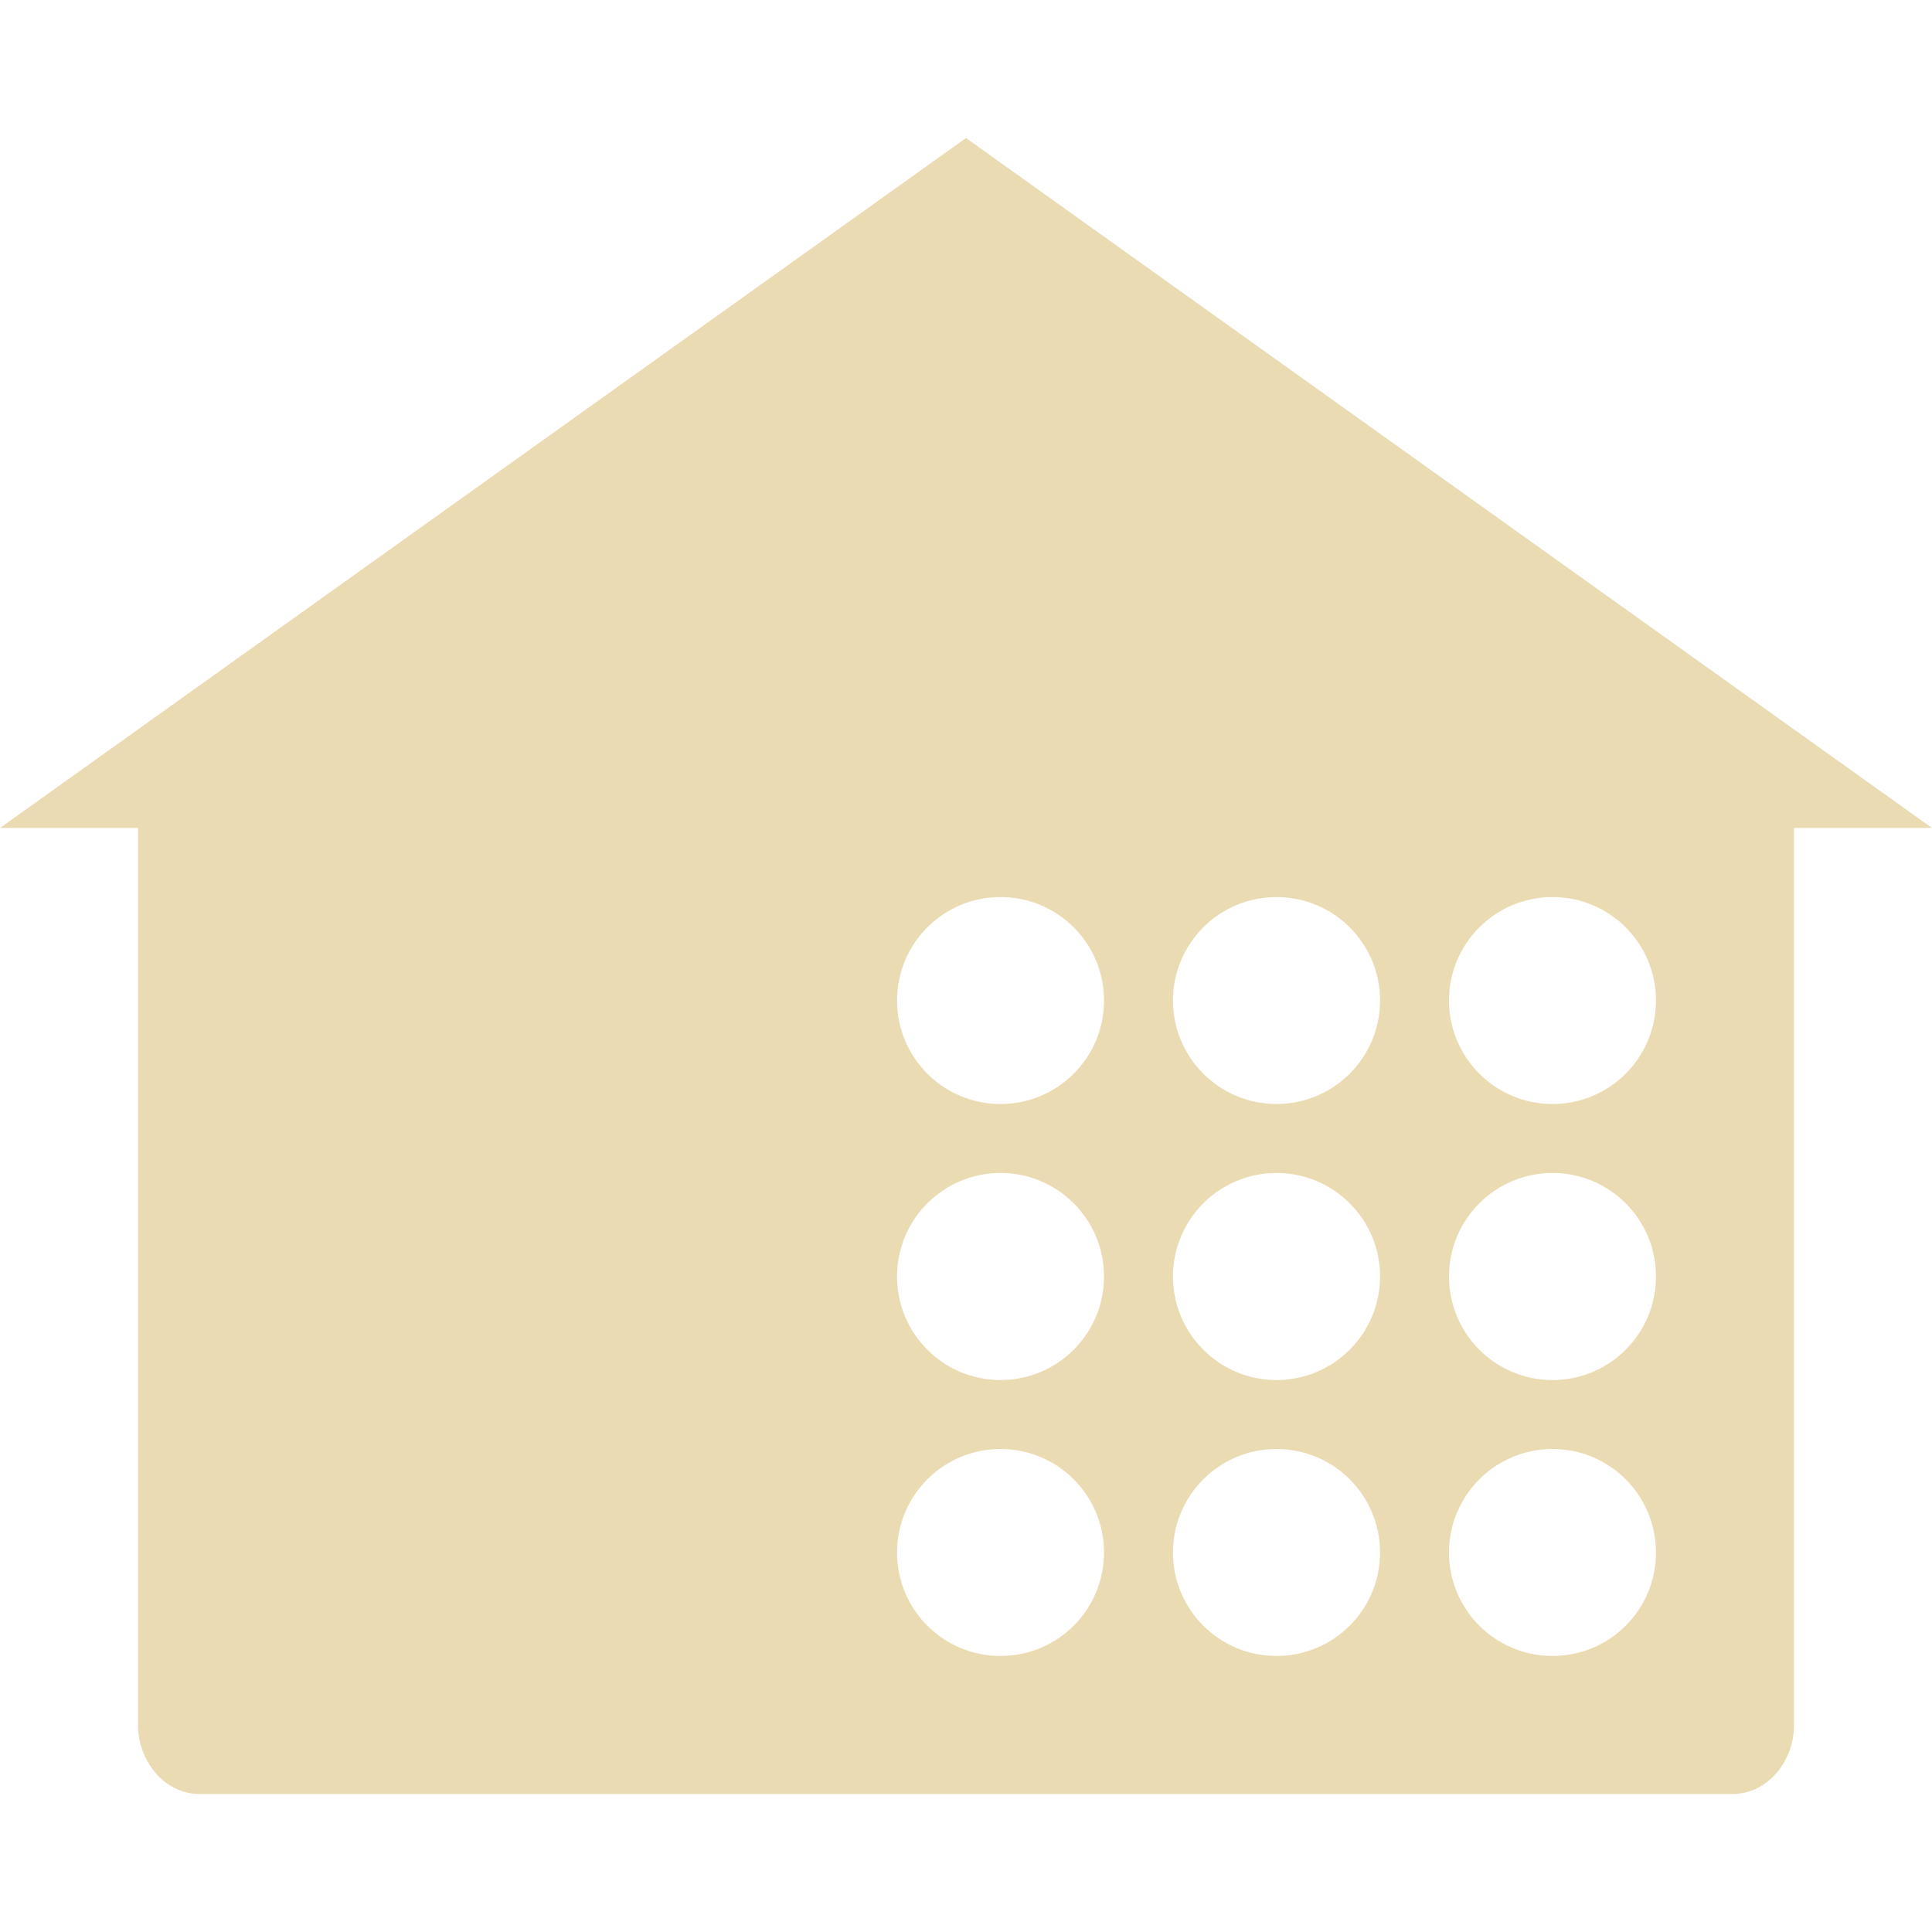
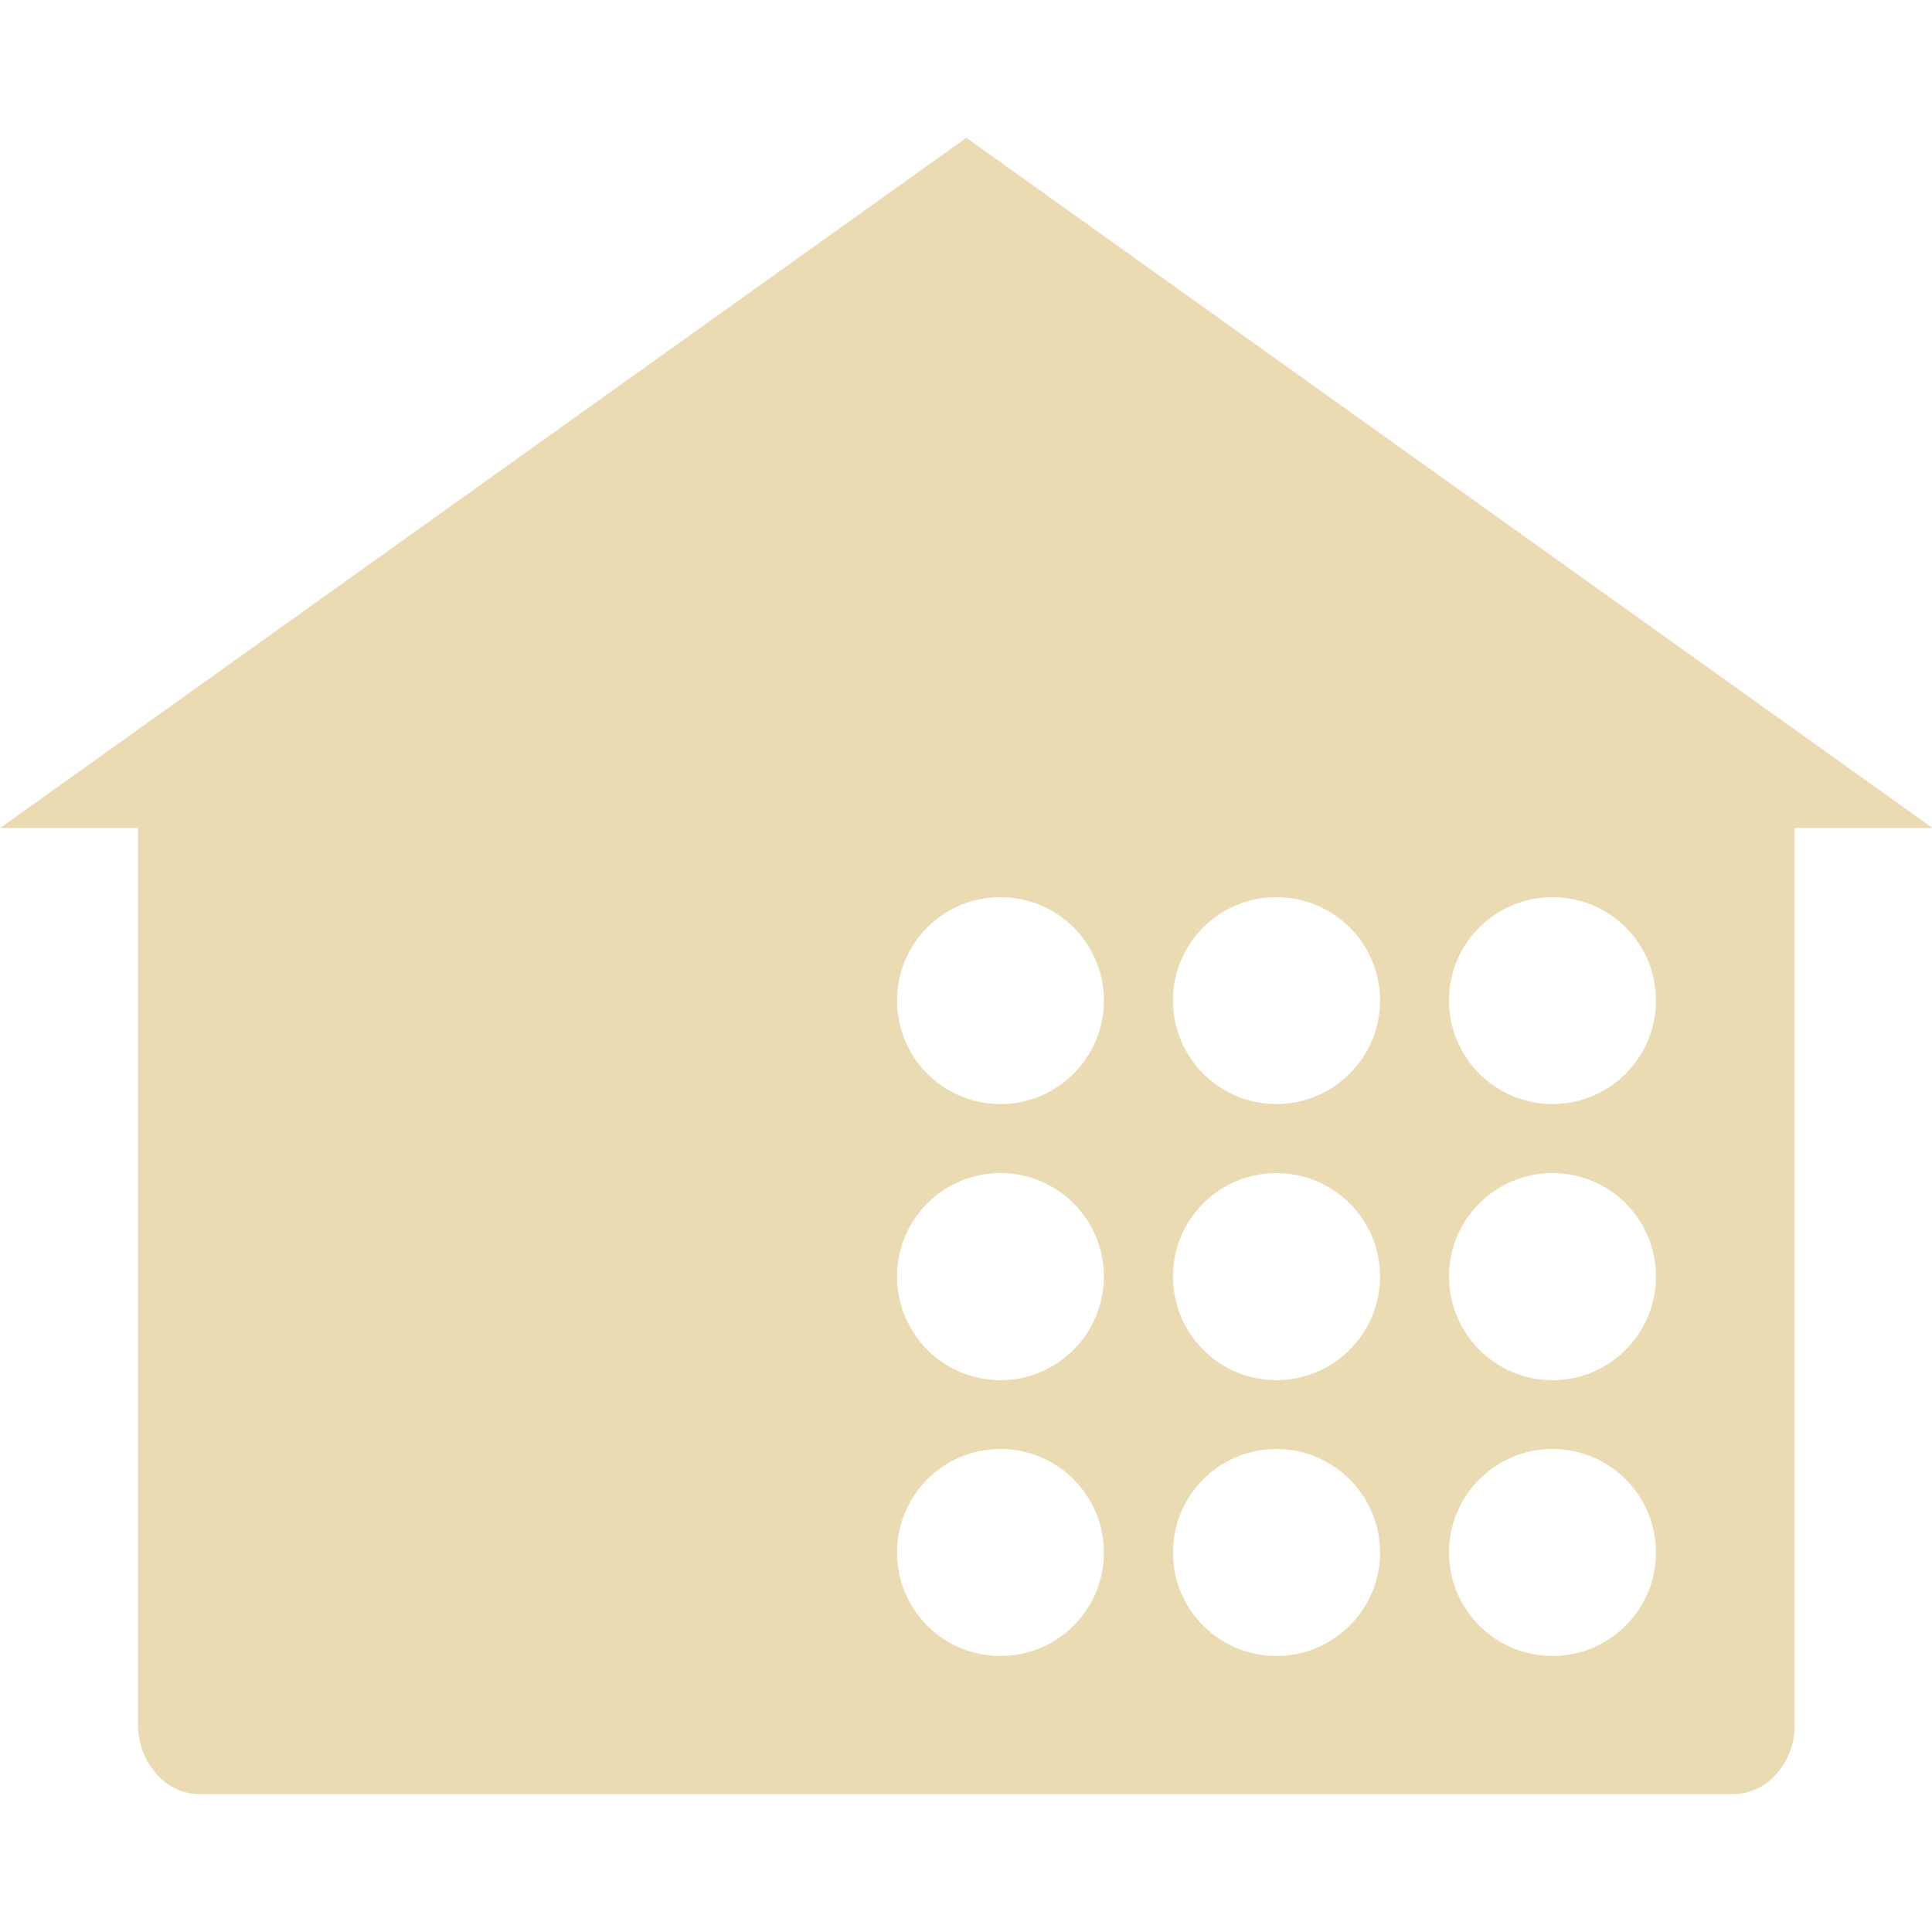
- <svg xmlns="http://www.w3.org/2000/svg" style="isolation:isolate" width="16" height="16" viewBox="0 0 16 16">
+ <svg xmlns="http://www.w3.org/2000/svg" width="16" height="16" version="1.1">
  <defs>
-     <style id="current-color-scheme" type="text/css">
-    .ColorScheme-Text { color:#ebdbb2; } .ColorScheme-Highlight { color:#458588; }
-   </style>
-     <linearGradient id="arrongin" x1="0%" x2="0%" y1="0%" y2="100%">
-       <stop offset="0%" style="stop-color:#d79921; stop-opacity:1" />
-       <stop offset="100%" style="stop-color:#b57614; stop-opacity:1" />
-     </linearGradient>
-     <linearGradient id="aurora" x1="0%" x2="0%" y1="0%" y2="100%">
-       <stop offset="0%" style="stop-color:#83a598; stop-opacity:1" />
-       <stop offset="100%" style="stop-color:#b16286; stop-opacity:1" />
-     </linearGradient>
-     <linearGradient id="fitdance" x1="0%" x2="0%" y1="0%" y2="100%">
-       <stop offset="0%" style="stop-color:#8ec07c; stop-opacity:1" />
-       <stop offset="100%" style="stop-color:#458588; stop-opacity:1" />
-     </linearGradient>
-     <linearGradient id="oomox" x1="0%" x2="0%" y1="0%" y2="100%">
-       <stop offset="0%" style="stop-color:#458588; stop-opacity:1" />
-       <stop offset="100%" style="stop-color:#928374; stop-opacity:1" />
-     </linearGradient>
-     <linearGradient id="rainblue" x1="0%" x2="0%" y1="0%" y2="100%">
-       <stop offset="0%" style="stop-color:#b8bb26; stop-opacity:1" />
-       <stop offset="100%" style="stop-color:#076678; stop-opacity:1" />
-     </linearGradient>
-     <linearGradient id="sunrise" x1="0%" x2="0%" y1="0%" y2="100%">
-       <stop offset="0%" style="stop-color: #fe8019; stop-opacity:1" />
-       <stop offset="100%" style="stop-color: #fabd2f; stop-opacity:1" />
-     </linearGradient>
-     <linearGradient id="telinkrin" x1="0%" x2="0%" y1="0%" y2="100%">
-       <stop offset="0%" style="stop-color: #83a598; stop-opacity:1" />
-       <stop offset="100%" style="stop-color: #83a598; stop-opacity:1" />
-     </linearGradient>
-     <linearGradient id="60spsycho" x1="0%" x2="0%" y1="0%" y2="100%">
-       <stop offset="0%" style="stop-color: #fb4934; stop-opacity:1" />
-       <stop offset="25%" style="stop-color: #fabd2f; stop-opacity:1" />
-       <stop offset="50%" style="stop-color: #fe8019; stop-opacity:1" />
-       <stop offset="100%" style="stop-color: #689d6a; stop-opacity:1" />
-     </linearGradient>
-     <linearGradient id="90ssummer" x1="0%" x2="0%" y1="0%" y2="100%">
-       <stop offset="0%" style="stop-color: #b16286; stop-opacity:1" />
-       <stop offset="20%" style="stop-color: #8ec07c; stop-opacity:1" />
-       <stop offset="50%" style="stop-color: #fabd2f; stop-opacity:1" />
-       <stop offset="100%" style="stop-color: #458588; stop-opacity:1" />
-     </linearGradient>
-     <linearGradient id="cyberneon" x1="0%" x2="0%" y1="0%" y2="100%">
-       <stop offset="0" style="stop-color:#83a598; stop-opacity:1" />
-       <stop offset="1" style="stop-color:#b16286; stop-opacity:1" />
-     </linearGradient>
+     <style type="text/css" id="current-color-scheme">.ColorScheme-Text { color:#ebdbb2; } .ColorScheme-Highlight { color:#458588; }</style>
  </defs>
-   <path style="fill:currentColor" class="ColorScheme-Text" fill-rule="evenodd" d="M 8.286 7.429 C 7.812 7.429 7.429 7.812 7.429 8.286 C 7.429 8.759 7.812 9.143 8.286 9.143 C 8.759 9.143 9.143 8.759 9.143 8.286 C 9.143 7.812 8.759 7.429 8.286 7.429 L 8.286 7.429 L 8.286 7.429 L 8.286 7.429 L 8.286 7.429 L 8.286 7.429 L 8.286 7.429 L 8.286 7.429 L 8.286 7.429 L 8.286 7.429 L 8.286 7.429 L 8.286 7.429 L 8.286 7.429 L 8.286 7.429 L 8.286 7.429 L 8.286 7.429 L 8.286 7.429 Z M 10.571 7.429 C 10.098 7.429 9.714 7.812 9.714 8.286 C 9.714 8.759 10.098 9.143 10.571 9.143 C 11.045 9.143 11.429 8.759 11.429 8.286 C 11.429 7.812 11.045 7.429 10.571 7.429 L 10.571 7.429 L 10.571 7.429 L 10.571 7.429 L 10.571 7.429 L 10.571 7.429 L 10.571 7.429 L 10.571 7.429 L 10.571 7.429 L 10.571 7.429 L 10.571 7.429 L 10.571 7.429 L 10.571 7.429 L 10.571 7.429 L 10.571 7.429 Z M 12.857 7.429 C 12.384 7.429 12 7.812 12 8.286 C 12 8.759 12.384 9.143 12.857 9.143 C 13.331 9.143 13.714 8.759 13.714 8.286 C 13.714 7.812 13.331 7.429 12.857 7.429 L 12.857 7.429 L 12.857 7.429 L 12.857 7.429 L 12.857 7.429 L 12.857 7.429 L 12.857 7.429 L 12.857 7.429 L 12.857 7.429 L 12.857 7.429 L 12.857 7.429 L 12.857 7.429 L 12.857 7.429 Z M 8.286 9.714 C 7.812 9.714 7.429 10.098 7.429 10.571 C 7.429 11.045 7.812 11.429 8.286 11.429 C 8.759 11.429 9.143 11.045 9.143 10.571 C 9.143 10.098 8.759 9.714 8.286 9.714 L 8.286 9.714 L 8.286 9.714 L 8.286 9.714 L 8.286 9.714 L 8.286 9.714 L 8.286 9.714 L 8.286 9.714 L 8.286 9.714 L 8.286 9.714 L 8.286 9.714 Z M 10.571 9.714 C 10.098 9.714 9.714 10.098 9.714 10.571 C 9.714 11.045 10.098 11.429 10.571 11.429 C 11.045 11.429 11.429 11.045 11.429 10.571 C 11.429 10.098 11.045 9.714 10.571 9.714 L 10.571 9.714 L 10.571 9.714 L 10.571 9.714 L 10.571 9.714 L 10.571 9.714 L 10.571 9.714 L 10.571 9.714 L 10.571 9.714 Z M 12.857 9.714 C 12.384 9.714 12 10.098 12 10.571 C 12 11.045 12.384 11.429 12.857 11.429 C 13.331 11.429 13.714 11.045 13.714 10.571 C 13.714 10.098 13.331 9.714 12.857 9.714 L 12.857 9.714 L 12.857 9.714 L 12.857 9.714 L 12.857 9.714 L 12.857 9.714 L 12.857 9.714 Z M 8.286 12 C 7.812 12 7.429 12.384 7.429 12.857 C 7.429 13.331 7.812 13.714 8.286 13.714 C 8.759 13.714 9.143 13.331 9.143 12.857 C 9.143 12.384 8.759 12 8.286 12 L 8.286 12 L 8.286 12 L 8.286 12 L 8.286 12 Z M 10.571 12 C 10.098 12 9.714 12.384 9.714 12.857 C 9.714 13.331 10.098 13.714 10.571 13.714 C 11.045 13.714 11.429 13.331 11.429 12.857 C 11.429 12.384 11.045 12 10.571 12 L 10.571 12 L 10.571 12 Z M 8 1.143 L 0 6.857 L 1.143 6.857 L 1.143 14.29 C 1.143 14.569 1.35 14.857 1.652 14.857 L 14.348 14.857 C 14.65 14.857 14.859 14.569 14.857 14.29 L 14.857 6.857 L 16 6.857 L 8 1.143 L 8 1.143 L 8 1.143 L 8 1.143 L 8 1.143 L 8 1.143 L 8 1.143 L 8 1.143 L 8 1.143 L 8 1.143 L 8 1.143 L 8 1.143 L 8 1.143 L 8 1.143 L 8 1.143 L 8 1.143 L 8 1.143 Z M 12.857 12 C 12.384 12 12 12.384 12 12.857 C 12 13.331 12.384 13.714 12.857 13.714 C 13.331 13.714 13.714 13.331 13.714 12.857 C 13.714 12.384 13.331 12 12.857 12 Z" />
+   <path class="ColorScheme-Text" fill="currentColor" d="m8 1.143-8 5.715h1.143v7.432c0 0.279 0.208 0.568 0.51 0.568h12.7c0.302 0 0.512-0.289 0.51-0.568v-7.432h1.143l-8-5.715zm0.285 6.287c0.473 0 0.857 0.382 0.857 0.856 0 0.473-0.384 0.857-0.857 0.857-0.474 0-0.856-0.384-0.856-0.857 0-0.474 0.382-0.856 0.856-0.856zm2.285 0c0.474 0 0.859 0.382 0.859 0.856 0 0.473-0.385 0.857-0.859 0.857-0.473 0-0.856-0.384-0.856-0.857 0-0.474 0.383-0.856 0.856-0.856zm2.287 0c0.474 0 0.857 0.382 0.857 0.856 0 0.473-0.383 0.857-0.857 0.857-0.473 0-0.857-0.384-0.857-0.857 0-0.474 0.384-0.856 0.857-0.856zm-4.572 2.285c0.473 0 0.857 0.383 0.857 0.856 0 0.474-0.384 0.859-0.857 0.859-0.474 0-0.856-0.385-0.856-0.859 0-0.473 0.382-0.856 0.856-0.856zm2.285 0c0.474 0 0.859 0.383 0.859 0.856 0 0.474-0.385 0.859-0.859 0.859-0.473 0-0.856-0.385-0.856-0.859 0-0.473 0.383-0.856 0.856-0.856zm2.287 0c0.474 0 0.857 0.383 0.857 0.856 0 0.474-0.383 0.859-0.857 0.859-0.473 0-0.857-0.385-0.857-0.859 0-0.473 0.384-0.856 0.857-0.856zm-4.572 2.285c0.473 0 0.857 0.384 0.857 0.857 0 0.474-0.384 0.857-0.857 0.857-0.474 0-0.856-0.383-0.856-0.857 0-0.473 0.382-0.857 0.856-0.857zm2.285 0c0.474 0 0.859 0.384 0.859 0.857 0 0.474-0.385 0.857-0.859 0.857-0.473 0-0.856-0.383-0.856-0.857 0-0.473 0.383-0.857 0.856-0.857zm2.287 0c0.474 0 0.857 0.384 0.857 0.857 0 0.474-0.383 0.857-0.857 0.857-0.473 0-0.857-0.383-0.857-0.857 0-0.473 0.384-0.857 0.857-0.857z" />
</svg>
